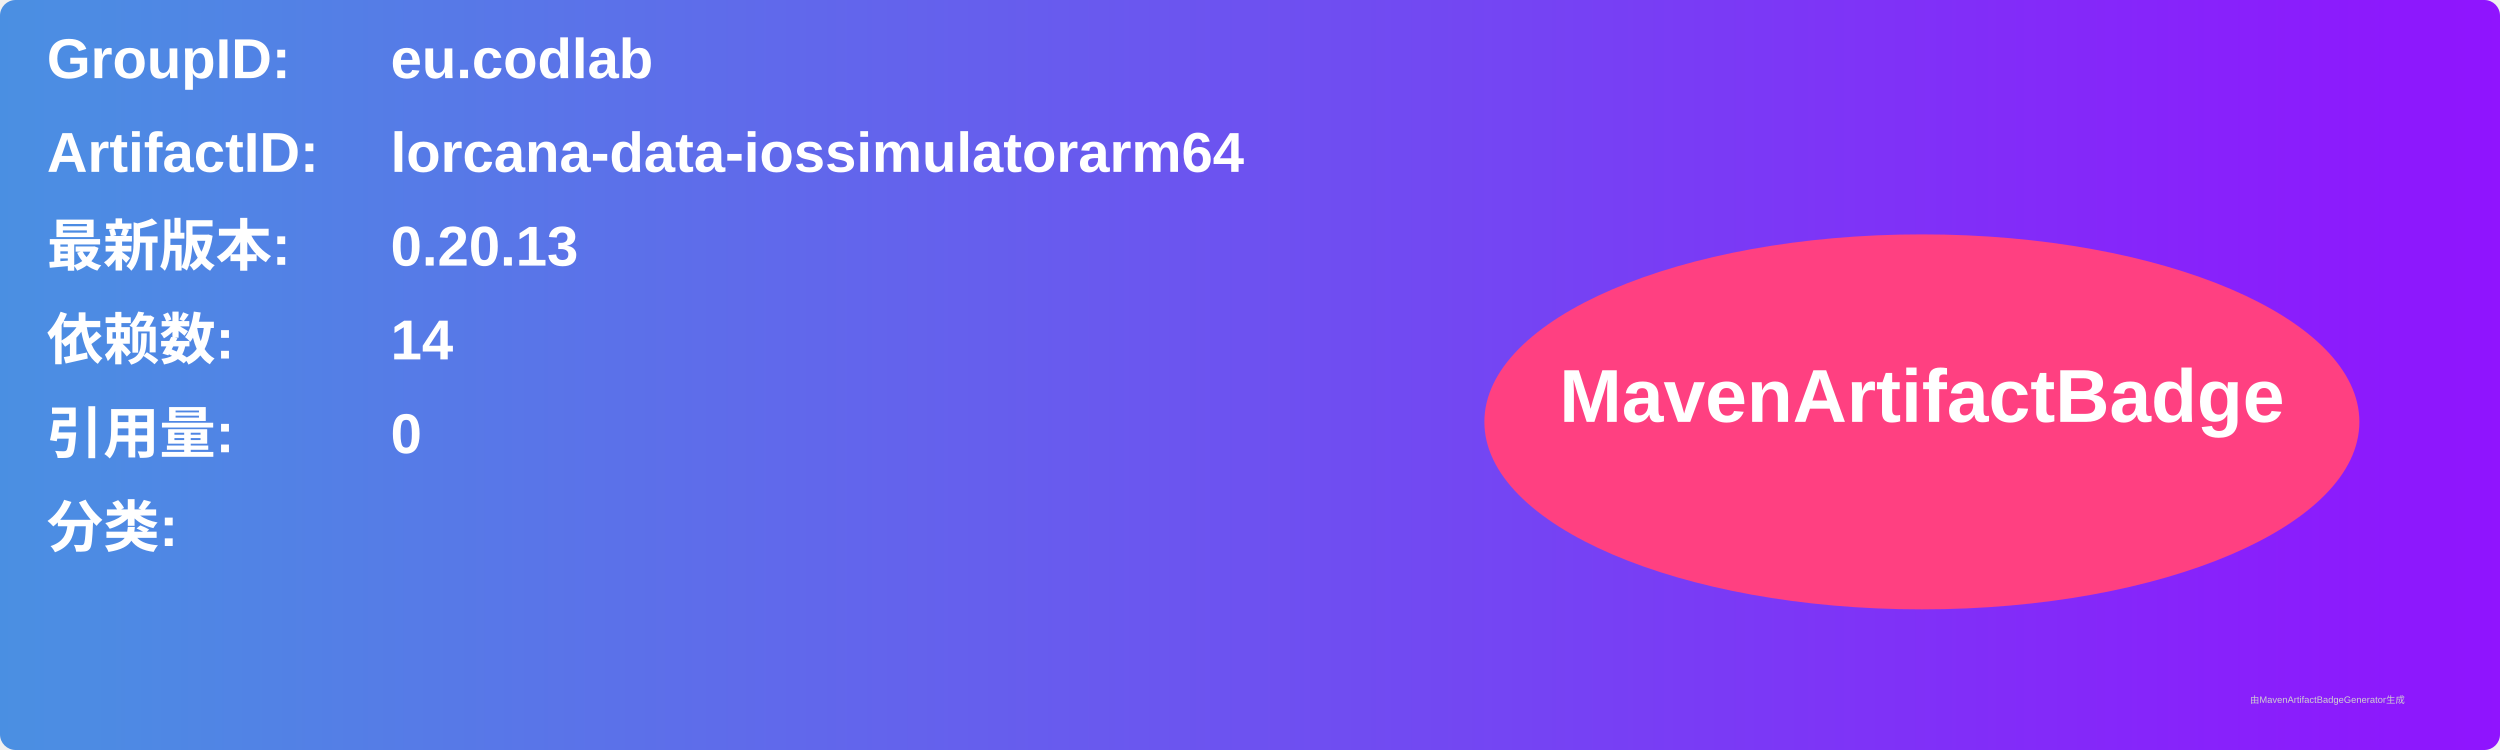
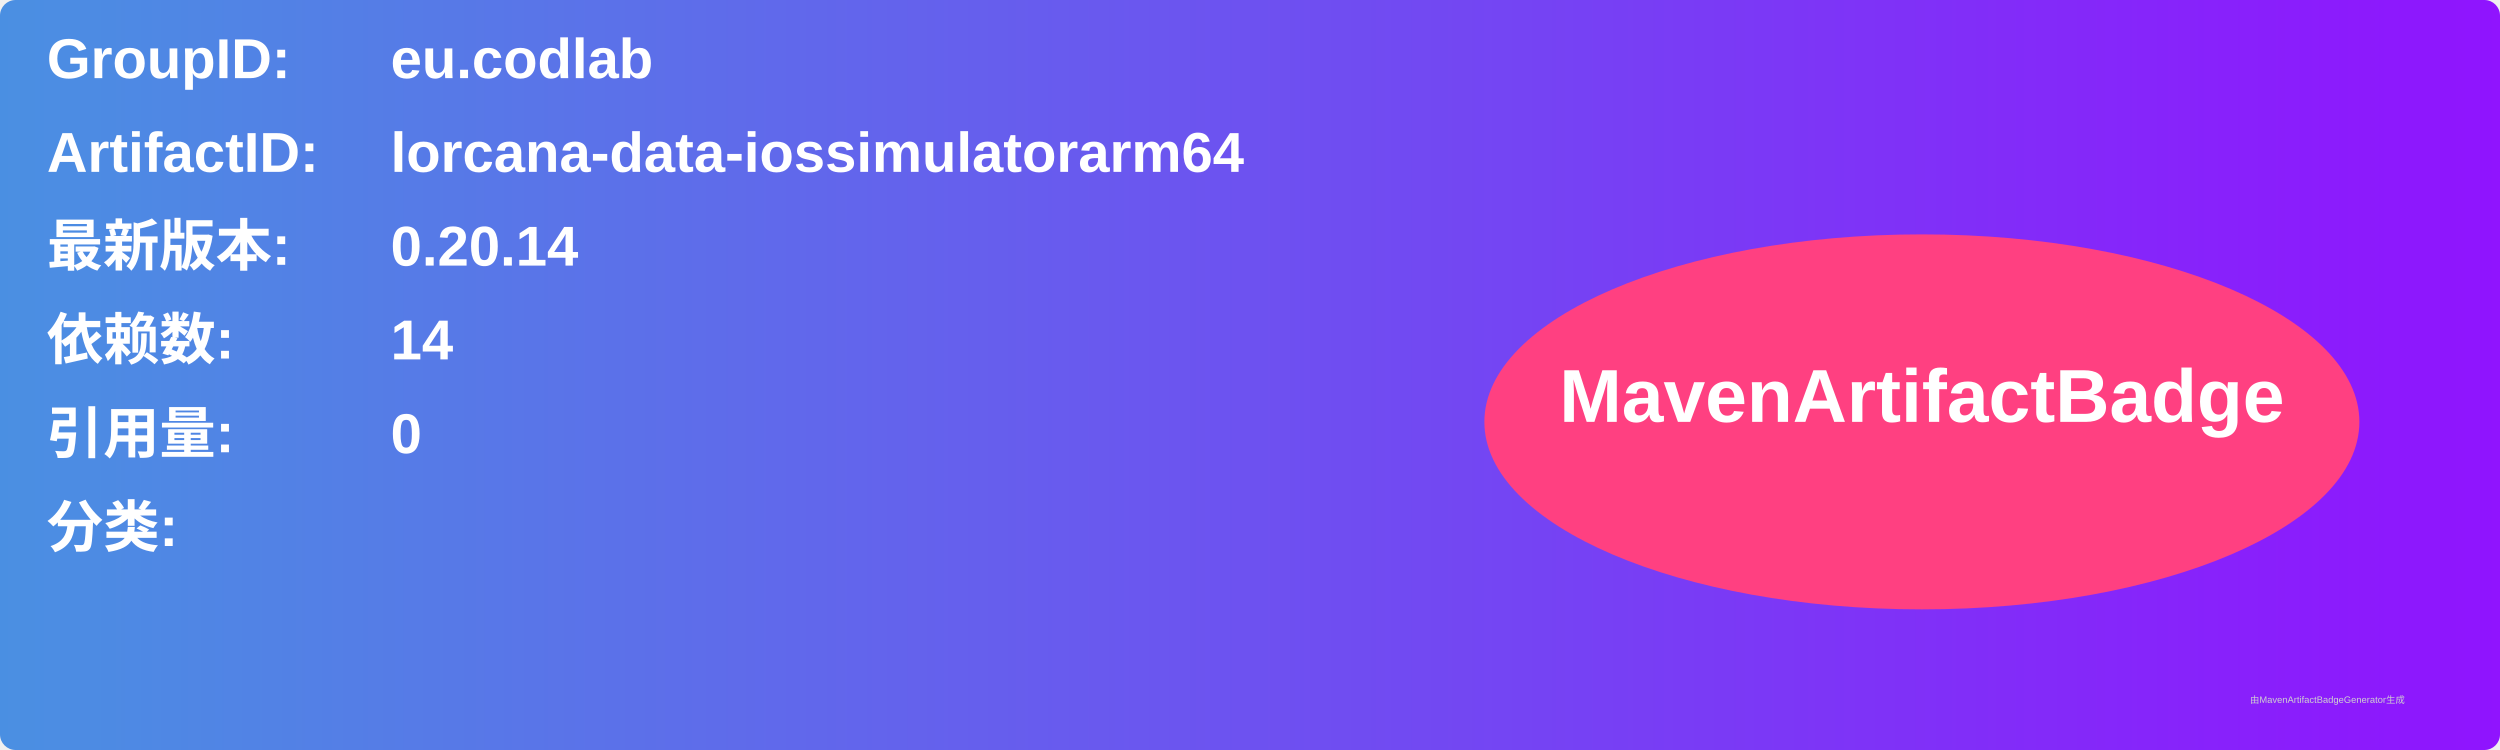
<svg xmlns="http://www.w3.org/2000/svg" width="800" height="240" viewBox="0 0 800 240">
  <linearGradient id="grad" x1="0%" y1="0%" x2="100%" y2="0%">
    <stop offset="0%" stop-color="#4a90e2" />
    <stop offset="100%" stop-color="#9013fe" />
  </linearGradient>
  <rect width="100%" height="100%" rx="5" ry="5" fill="url(#grad)" />
  <g transform="translate(15, 15)">
    <text x="0" y="10" font-family="Arial" font-size="18" fill="white" font-weight="bold" width="260">GroupID:</text>
    <text x="110" y="10" font-family="Arial" font-size="18" fill="white" font-weight="bold" width="460">eu.codlab</text>
    <text x="0" y="40" font-family="Arial" font-size="18" fill="white" font-weight="bold" width="260">ArtifactID:</text>
    <text x="110" y="40" font-family="Arial" font-size="18" fill="white" font-weight="bold" width="460">lorcana-data-iossimulatorarm64</text>
    <text x="0" y="70" font-family="Arial" font-size="18" fill="white" font-weight="bold">最新版本:</text>
    <text x="110" y="70" font-family="Arial" font-size="18" fill="white" font-weight="bold">
-       <tspan font-weight="bold">0.20.13</tspan>
+       <tspan font-weight="bold">0.20.14</tspan>
    </text>
    <text x="0" y="100" font-family="Arial" font-size="18" fill="white" font-weight="bold">依赖数: </text>
    <text x="110" y="100" font-family="Arial" font-size="18" fill="white">
      <tspan font-weight="bold">14</tspan>
    </text>
    <text x="0" y="130" font-family="Arial" font-size="18" fill="white" font-weight="bold">引用量: </text>
    <text x="110" y="130" font-family="Arial" font-size="18" fill="white">
      <tspan font-weight="bold">0</tspan>
    </text>
    <text x="0" y="160" font-family="Arial" font-size="18" fill="white" font-weight="bold">分类:</text>
    <text x="10" y="190" font-family="Arial" font-size="10" fill="white">
      <tspan font-weight="bold" />
    </text>
    <ellipse cx="600" cy="120" rx="140" ry="60" fill="#ff4081" />
    <text x="600" y="120" text-anchor="middle" font-family="Arial" font-size="24" fill="white" font-weight="bold">MavenArtifactBadge</text>
  </g>
  <text x="720" y="225" font-family="Arial" font-size="3" fill="#d0d0d0">由MavenArtifactBadgeGenerator生成</text>
</svg>
